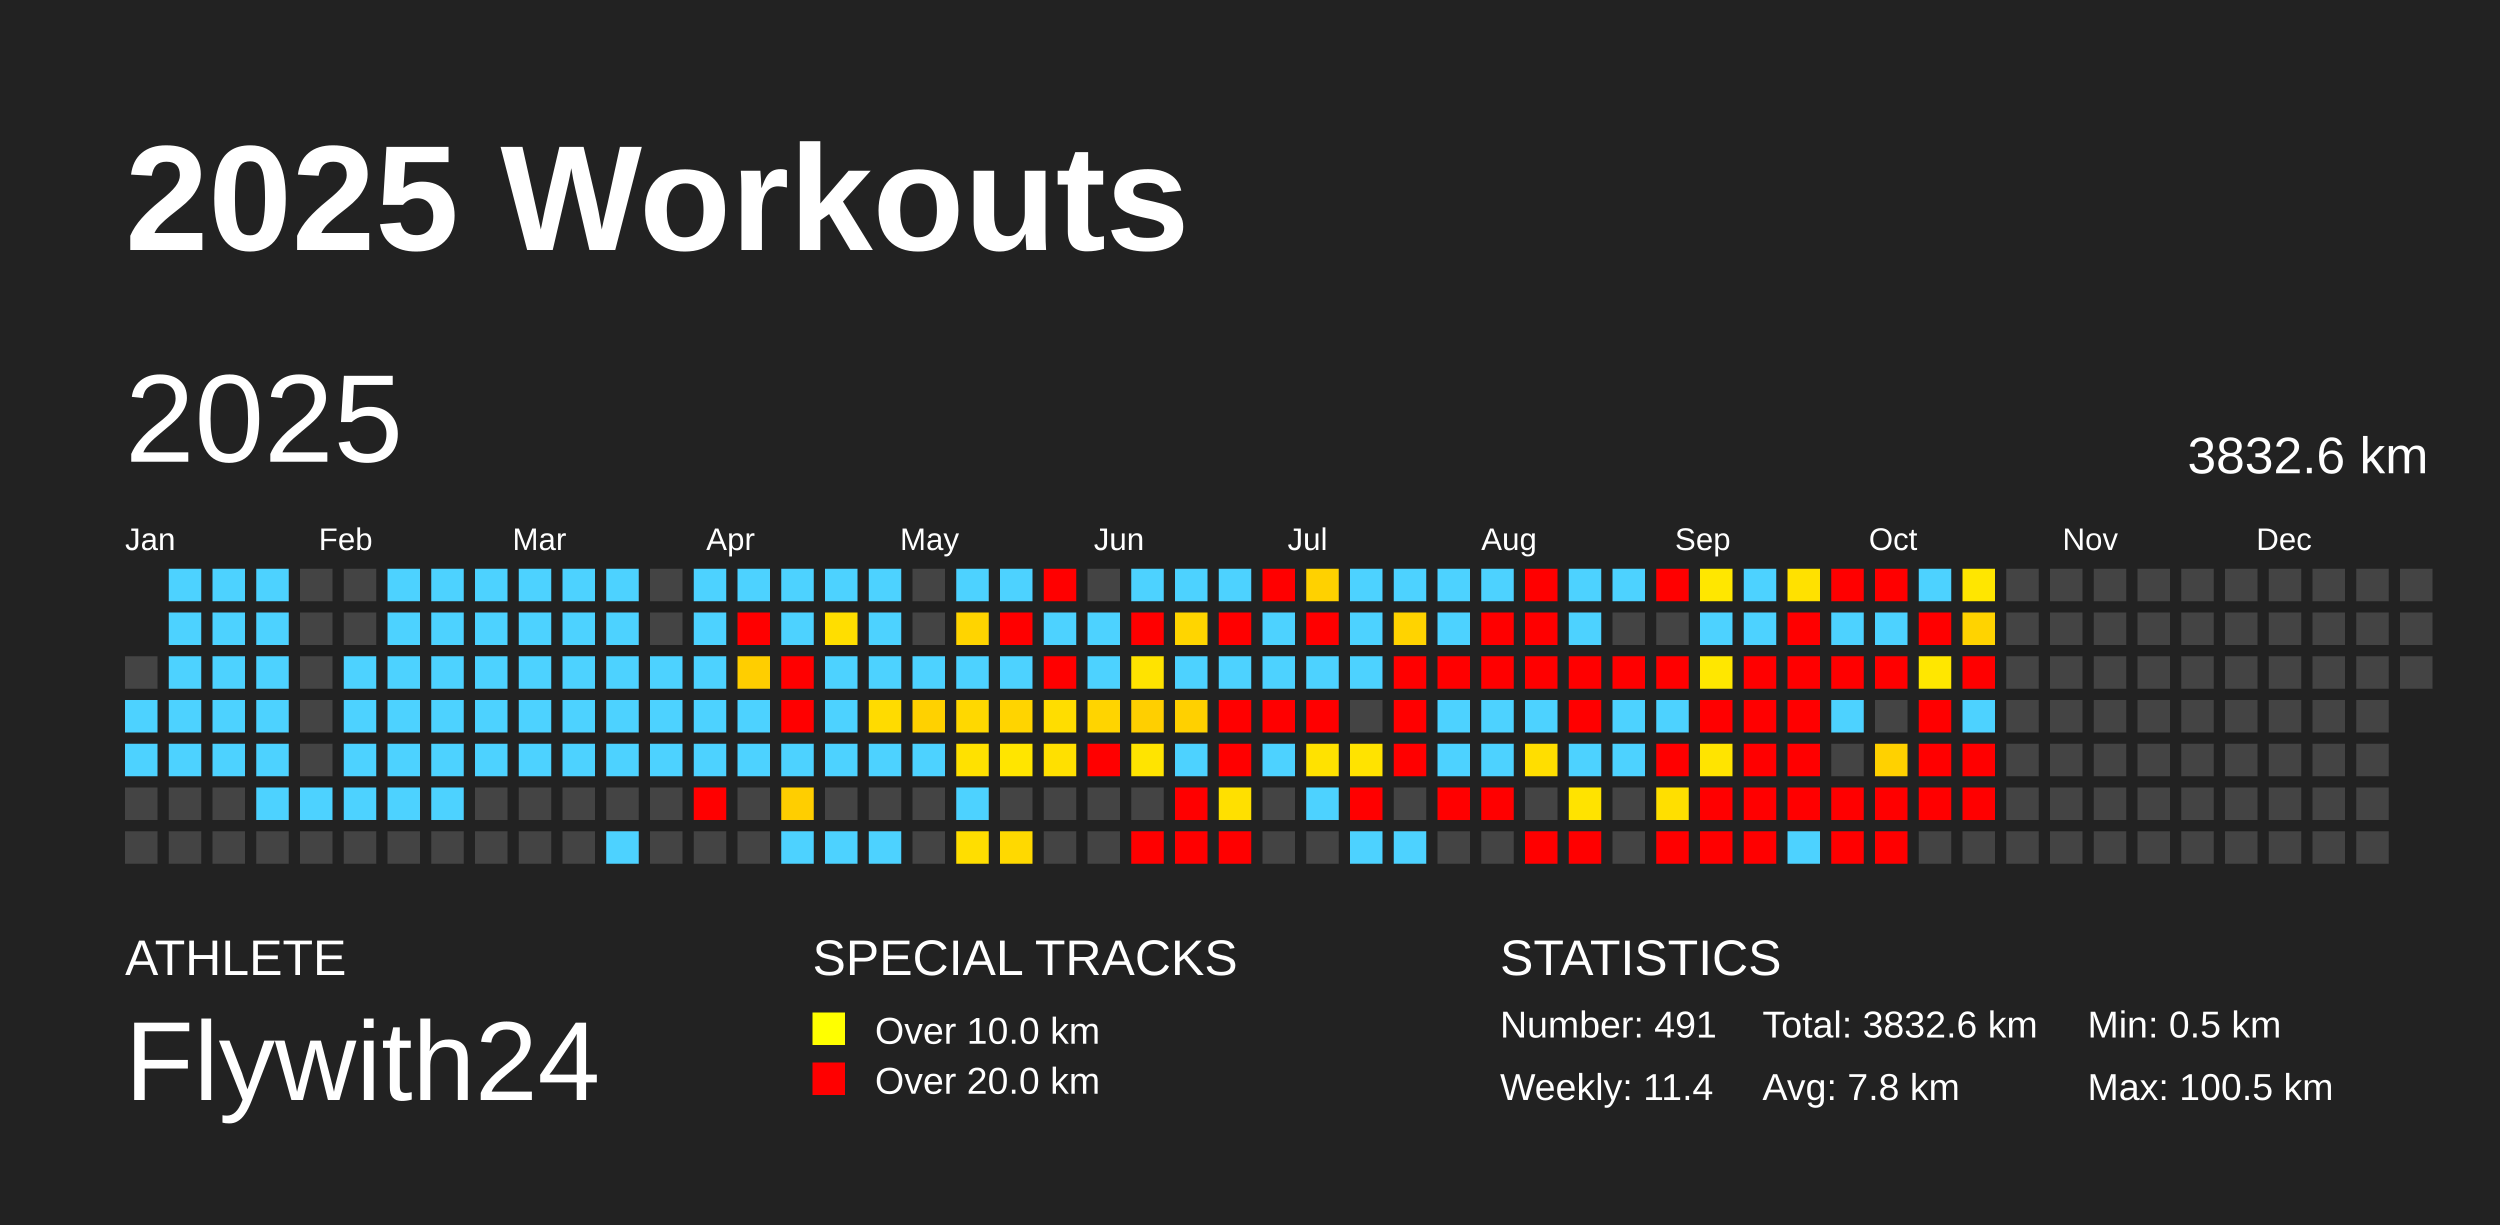
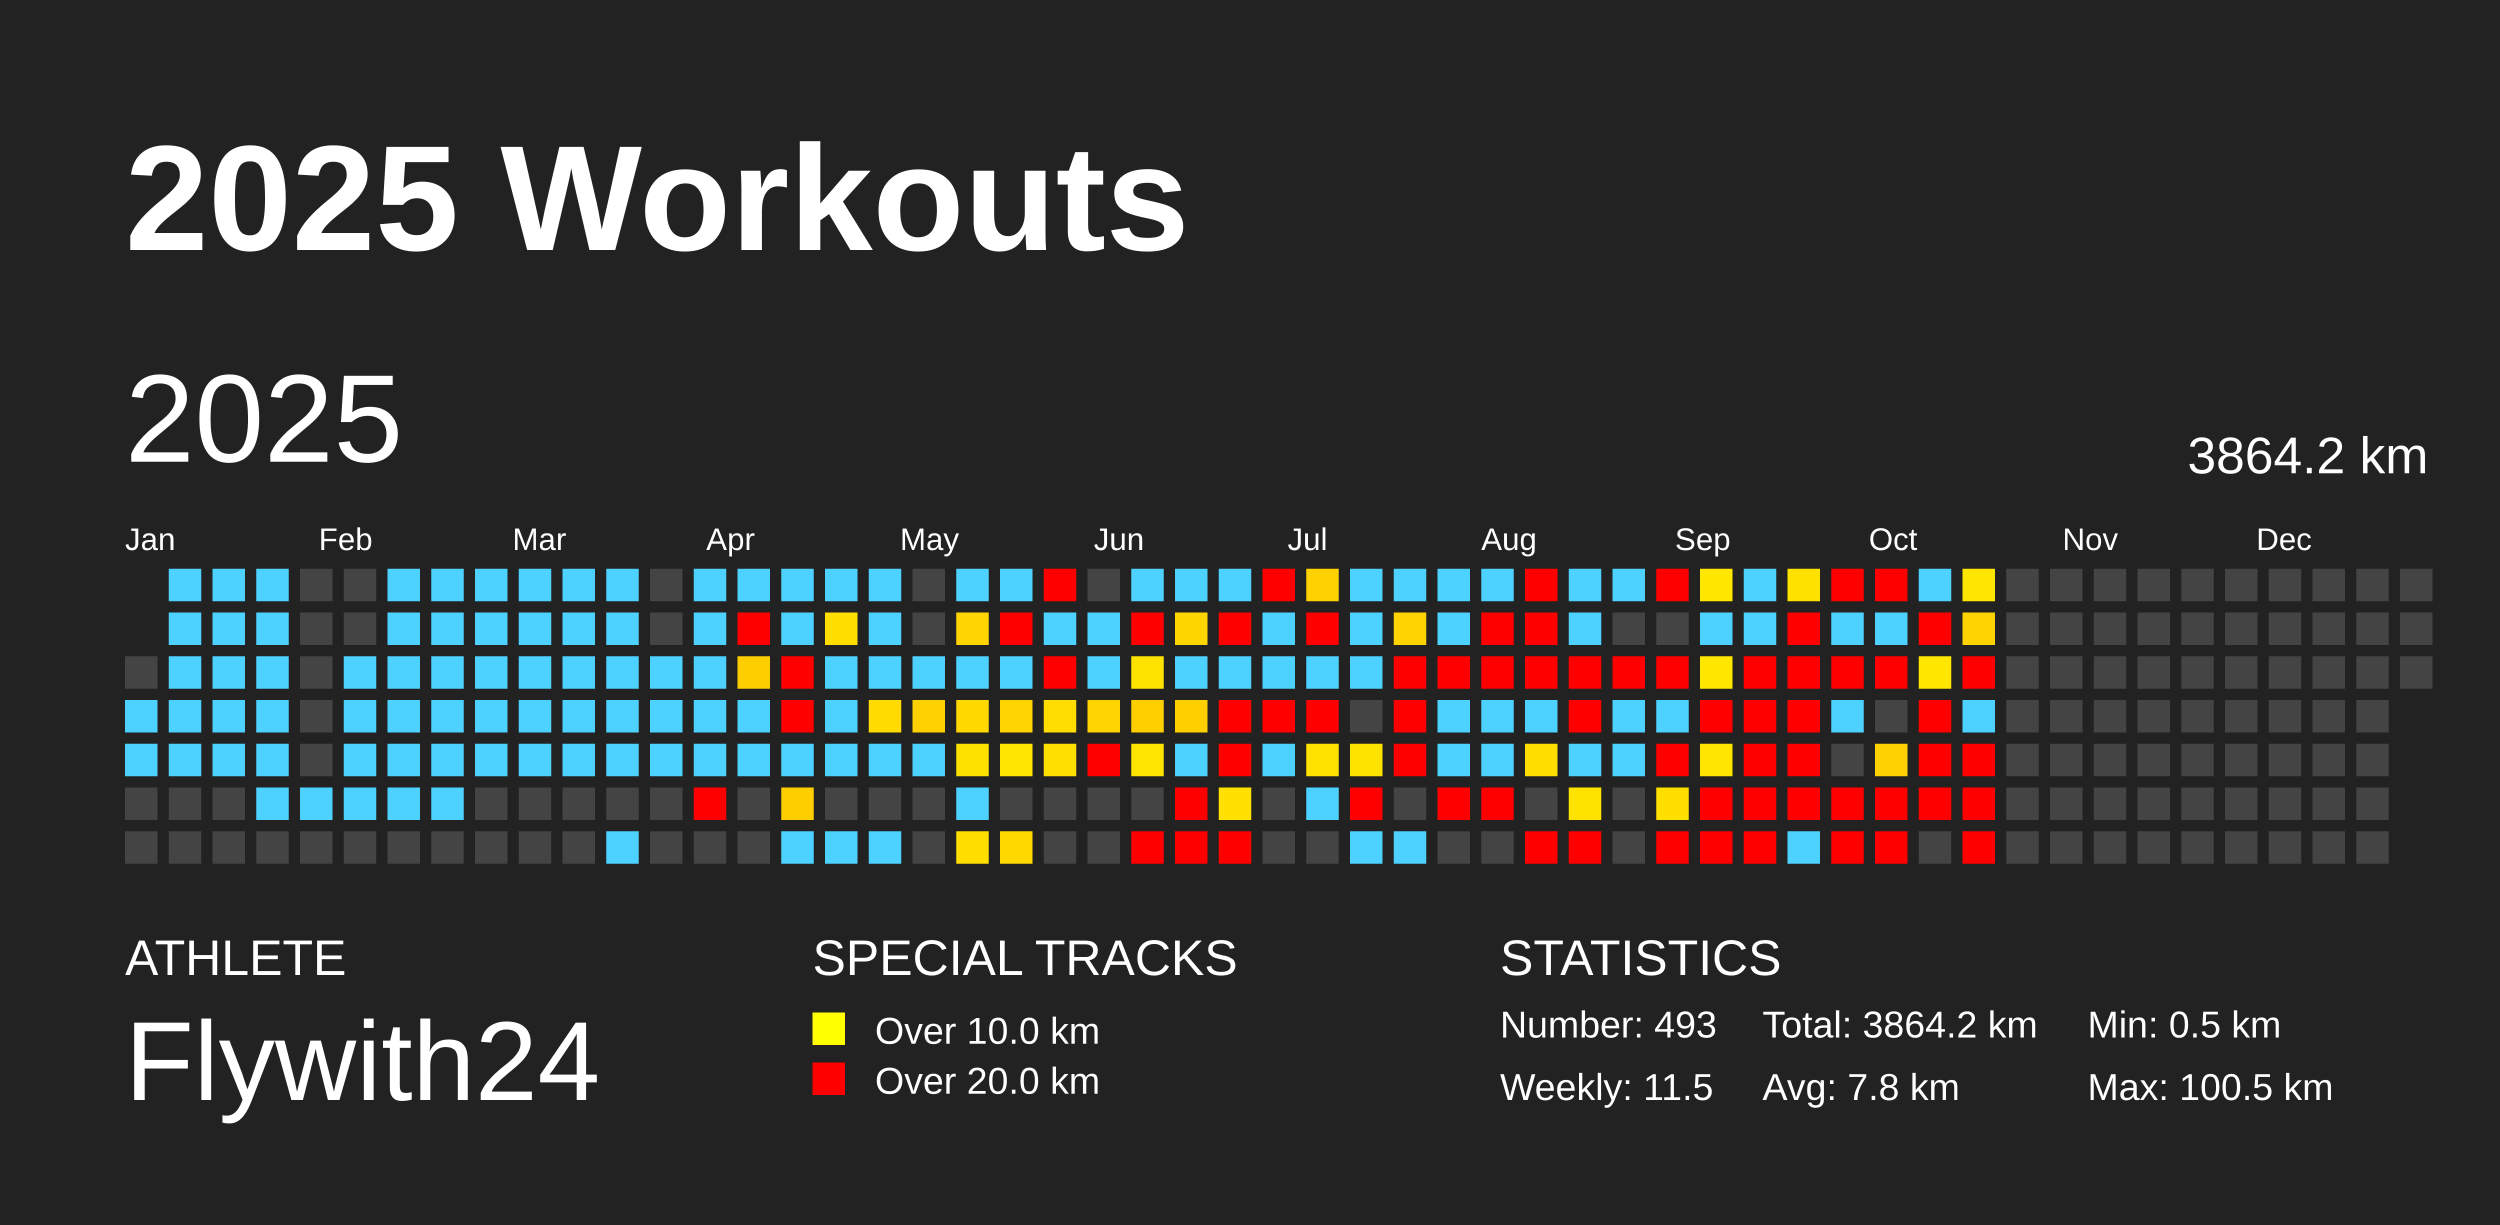
<svg xmlns="http://www.w3.org/2000/svg" baseProfile="full" height="98mm" version="1.1" viewBox="0,0,200,98" width="200mm">
  <defs />
  <rect fill="#222222" height="98" width="200" x="0" y="0" />
  <text fill="#FFFFFF" style="font-size:12px; font-family:Arial; font-weight:bold;" x="10" y="20">2025 Workouts</text>
  <text fill="#FFFFFF" style="font-size:4px; font-family:Arial" x="10" y="78">ATHLETE</text>
  <text fill="#FFFFFF" style="font-size:9px; font-family:Arial" x="10" y="88">Flywith24</text>
  <text fill="#FFFFFF" style="font-size:4px; font-family:Arial" x="65" y="78">SPECIAL TRACKS</text>
  <rect fill="yellow" height="2.6" width="2.6" x="65" y="81" />
  <text fill="#FFFFFF" style="font-size:3px; font-family:Arial" x="70" y="83.5">Over 10.0 km</text>
  <rect fill="red" height="2.6" width="2.6" x="65" y="85" />
  <text fill="#FFFFFF" style="font-size:3px; font-family:Arial" x="70" y="87.5">Over 20.0 km</text>
  <text fill="#FFFFFF" style="font-size:4px; font-family:Arial" x="120" y="78">STATISTICS</text>
-   <text fill="#FFFFFF" style="font-size:3px; font-family:Arial" x="120" y="83">Number: 491</text>
-   <text fill="#FFFFFF" style="font-size:3px; font-family:Arial" x="120" y="88">Weekly: 11.4</text>
-   <text fill="#FFFFFF" style="font-size:3px; font-family:Arial" x="141" y="83">Total: 3832.6 km</text>
+   <text fill="#FFFFFF" style="font-size:3px; font-family:Arial" x="120" y="83">Number: 493</text>
+   <text fill="#FFFFFF" style="font-size:3px; font-family:Arial" x="120" y="88">Weekly: 11.5</text>
+   <text fill="#FFFFFF" style="font-size:3px; font-family:Arial" x="141" y="83">Total: 3864.2 km</text>
  <text fill="#FFFFFF" style="font-size:3px; font-family:Arial" x="141" y="88">Avg: 7.8 km</text>
  <text fill="#FFFFFF" style="font-size:3px; font-family:Arial" x="167" y="83">Min: 0.5 km</text>
  <text fill="#FFFFFF" style="font-size:3px; font-family:Arial" x="167" y="88">Max: 100.5 km</text>
  <text dominant-baseline="hanging" fill="#FFFFFF" style="font-size:10.0px; font-family:Arial;" x="10" y="30">2025</text>
-   <text dominant-baseline="hanging" fill="#FFFFFF" style="font-size:4.125px; font-family:Arial;" x="175" y="35">3832.6 km</text>
+   <text dominant-baseline="hanging" fill="#FFFFFF" style="font-size:4.125px; font-family:Arial;" x="175" y="35">3864.2 km</text>
  <text fill="#FFFFFF" style="font-size:2.5px; font-family:Arial" x="10.0" y="44">Jan</text>
  <text fill="#FFFFFF" style="font-size:2.5px; font-family:Arial" x="25.5" y="44">Feb</text>
  <text fill="#FFFFFF" style="font-size:2.5px; font-family:Arial" x="41.0" y="44">Mar</text>
  <text fill="#FFFFFF" style="font-size:2.5px; font-family:Arial" x="56.5" y="44">Apr</text>
  <text fill="#FFFFFF" style="font-size:2.5px; font-family:Arial" x="72.0" y="44">May</text>
  <text fill="#FFFFFF" style="font-size:2.5px; font-family:Arial" x="87.5" y="44">Jun</text>
  <text fill="#FFFFFF" style="font-size:2.5px; font-family:Arial" x="103.0" y="44">Jul</text>
  <text fill="#FFFFFF" style="font-size:2.5px; font-family:Arial" x="118.5" y="44">Aug</text>
  <text fill="#FFFFFF" style="font-size:2.5px; font-family:Arial" x="134.0" y="44">Sep</text>
  <text fill="#FFFFFF" style="font-size:2.5px; font-family:Arial" x="149.5" y="44">Oct</text>
  <text fill="#FFFFFF" style="font-size:2.5px; font-family:Arial" x="165.0" y="44">Nov</text>
  <text fill="#FFFFFF" style="font-size:2.5px; font-family:Arial" x="180.5" y="44">Dec</text>
  <rect fill="#444444" height="2.6" width="2.6" x="10.0" y="52.5" />
  <rect fill="#4dd2ff" height="2.6" width="2.6" x="10.0" y="56.0" />
  <rect fill="#4dd2ff" height="2.6" width="2.6" x="10.0" y="59.5" />
  <rect fill="#444444" height="2.6" width="2.6" x="10.0" y="63.0" />
  <rect fill="#444444" height="2.6" width="2.6" x="10.0" y="66.5" />
  <rect fill="#4dd2ff" height="2.6" width="2.6" x="13.5" y="45.5" />
  <rect fill="#4dd2ff" height="2.6" width="2.6" x="13.5" y="49.0" />
  <rect fill="#4dd2ff" height="2.6" width="2.6" x="13.5" y="52.5" />
  <rect fill="#4dd2ff" height="2.6" width="2.6" x="13.5" y="56.0" />
  <rect fill="#4dd2ff" height="2.6" width="2.6" x="13.5" y="59.5" />
  <rect fill="#444444" height="2.6" width="2.6" x="13.5" y="63.0" />
  <rect fill="#444444" height="2.6" width="2.6" x="13.5" y="66.5" />
  <rect fill="#4dd2ff" height="2.6" width="2.6" x="17.0" y="45.5" />
  <rect fill="#4dd2ff" height="2.6" width="2.6" x="17.0" y="49.0" />
  <rect fill="#4dd2ff" height="2.6" width="2.6" x="17.0" y="52.5" />
  <rect fill="#4dd2ff" height="2.6" width="2.6" x="17.0" y="56.0" />
  <rect fill="#4dd2ff" height="2.6" width="2.6" x="17.0" y="59.5" />
  <rect fill="#444444" height="2.6" width="2.6" x="17.0" y="63.0" />
  <rect fill="#444444" height="2.6" width="2.6" x="17.0" y="66.5" />
  <rect fill="#4dd2ff" height="2.6" width="2.6" x="20.5" y="45.5" />
  <rect fill="#4dd2ff" height="2.6" width="2.6" x="20.5" y="49.0" />
  <rect fill="#4dd2ff" height="2.6" width="2.6" x="20.5" y="52.5" />
  <rect fill="#4dd2ff" height="2.6" width="2.6" x="20.5" y="56.0" />
  <rect fill="#4dd2ff" height="2.6" width="2.6" x="20.5" y="59.5" />
  <rect fill="#4dd2ff" height="2.6" width="2.6" x="20.5" y="63.0" />
  <rect fill="#444444" height="2.6" width="2.6" x="20.5" y="66.5" />
  <rect fill="#444444" height="2.6" width="2.6" x="24.0" y="45.5" />
  <rect fill="#444444" height="2.6" width="2.6" x="24.0" y="49.0" />
  <rect fill="#444444" height="2.6" width="2.6" x="24.0" y="52.5" />
  <rect fill="#444444" height="2.6" width="2.6" x="24.0" y="56.0" />
  <rect fill="#444444" height="2.6" width="2.6" x="24.0" y="59.5" />
  <rect fill="#4dd2ff" height="2.6" width="2.6" x="24.0" y="63.0" />
  <rect fill="#444444" height="2.6" width="2.6" x="24.0" y="66.5" />
  <rect fill="#444444" height="2.6" width="2.6" x="27.5" y="45.5" />
  <rect fill="#444444" height="2.6" width="2.6" x="27.5" y="49.0" />
  <rect fill="#4dd2ff" height="2.6" width="2.6" x="27.5" y="52.5" />
  <rect fill="#4dd2ff" height="2.6" width="2.6" x="27.5" y="56.0" />
  <rect fill="#4dd2ff" height="2.6" width="2.6" x="27.5" y="59.5" />
  <rect fill="#4dd2ff" height="2.6" width="2.6" x="27.5" y="63.0" />
  <rect fill="#444444" height="2.6" width="2.6" x="27.5" y="66.5" />
  <rect fill="#4dd2ff" height="2.6" width="2.6" x="31.0" y="45.5" />
  <rect fill="#4dd2ff" height="2.6" width="2.6" x="31.0" y="49.0" />
  <rect fill="#4dd2ff" height="2.6" width="2.6" x="31.0" y="52.5" />
  <rect fill="#4dd2ff" height="2.6" width="2.6" x="31.0" y="56.0" />
  <rect fill="#4dd2ff" height="2.6" width="2.6" x="31.0" y="59.5" />
  <rect fill="#4dd2ff" height="2.6" width="2.6" x="31.0" y="63.0" />
  <rect fill="#444444" height="2.6" width="2.6" x="31.0" y="66.5" />
  <rect fill="#4dd2ff" height="2.6" width="2.6" x="34.5" y="45.5" />
  <rect fill="#4dd2ff" height="2.6" width="2.6" x="34.5" y="49.0" />
  <rect fill="#4dd2ff" height="2.6" width="2.6" x="34.5" y="52.5" />
  <rect fill="#4dd2ff" height="2.6" width="2.6" x="34.5" y="56.0" />
  <rect fill="#4dd2ff" height="2.6" width="2.6" x="34.5" y="59.5" />
  <rect fill="#4dd2ff" height="2.6" width="2.6" x="34.5" y="63.0" />
  <rect fill="#444444" height="2.6" width="2.6" x="34.5" y="66.5" />
  <rect fill="#4dd2ff" height="2.6" width="2.6" x="38.0" y="45.5" />
  <rect fill="#4dd2ff" height="2.6" width="2.6" x="38.0" y="49.0" />
  <rect fill="#4dd2ff" height="2.6" width="2.6" x="38.0" y="52.5" />
  <rect fill="#4dd2ff" height="2.6" width="2.6" x="38.0" y="56.0" />
  <rect fill="#4dd2ff" height="2.6" width="2.6" x="38.0" y="59.5" />
  <rect fill="#444444" height="2.6" width="2.6" x="38.0" y="63.0" />
  <rect fill="#444444" height="2.6" width="2.6" x="38.0" y="66.5" />
  <rect fill="#4dd2ff" height="2.6" width="2.6" x="41.5" y="45.5" />
  <rect fill="#4dd2ff" height="2.6" width="2.6" x="41.5" y="49.0" />
  <rect fill="#4dd2ff" height="2.6" width="2.6" x="41.5" y="52.5" />
  <rect fill="#4dd2ff" height="2.6" width="2.6" x="41.5" y="56.0" />
  <rect fill="#4dd2ff" height="2.6" width="2.6" x="41.5" y="59.5" />
  <rect fill="#444444" height="2.6" width="2.6" x="41.5" y="63.0" />
  <rect fill="#444444" height="2.6" width="2.6" x="41.5" y="66.5" />
  <rect fill="#4dd2ff" height="2.6" width="2.6" x="45.0" y="45.5" />
  <rect fill="#4dd2ff" height="2.6" width="2.6" x="45.0" y="49.0" />
  <rect fill="#4dd2ff" height="2.6" width="2.6" x="45.0" y="52.5" />
  <rect fill="#4dd2ff" height="2.6" width="2.6" x="45.0" y="56.0" />
  <rect fill="#4dd2ff" height="2.6" width="2.6" x="45.0" y="59.5" />
  <rect fill="#444444" height="2.6" width="2.6" x="45.0" y="63.0" />
  <rect fill="#444444" height="2.6" width="2.6" x="45.0" y="66.5" />
  <rect fill="#4dd2ff" height="2.6" width="2.6" x="48.5" y="45.5" />
  <rect fill="#4dd2ff" height="2.6" width="2.6" x="48.5" y="49.0" />
  <rect fill="#4dd2ff" height="2.6" width="2.6" x="48.5" y="52.5" />
  <rect fill="#4dd2ff" height="2.6" width="2.6" x="48.5" y="56.0" />
  <rect fill="#4dd2ff" height="2.6" width="2.6" x="48.5" y="59.5" />
  <rect fill="#444444" height="2.6" width="2.6" x="48.5" y="63.0" />
  <rect fill="#4dd2ff" height="2.6" width="2.6" x="48.5" y="66.5" />
  <rect fill="#444444" height="2.6" width="2.6" x="52.0" y="45.5" />
  <rect fill="#444444" height="2.6" width="2.6" x="52.0" y="49.0" />
  <rect fill="#4dd2ff" height="2.6" width="2.6" x="52.0" y="52.5" />
  <rect fill="#4dd2ff" height="2.6" width="2.6" x="52.0" y="56.0" />
  <rect fill="#4dd2ff" height="2.6" width="2.6" x="52.0" y="59.5" />
  <rect fill="#444444" height="2.6" width="2.6" x="52.0" y="63.0" />
  <rect fill="#444444" height="2.6" width="2.6" x="52.0" y="66.5" />
  <rect fill="#4dd2ff" height="2.6" width="2.6" x="55.5" y="45.5" />
  <rect fill="#4dd2ff" height="2.6" width="2.6" x="55.5" y="49.0" />
  <rect fill="#4dd2ff" height="2.6" width="2.6" x="55.5" y="52.5" />
  <rect fill="#4dd2ff" height="2.6" width="2.6" x="55.5" y="56.0" />
  <rect fill="#4dd2ff" height="2.6" width="2.6" x="55.5" y="59.5" />
  <rect fill="red" height="2.6" width="2.6" x="55.5" y="63.0" />
  <rect fill="#444444" height="2.6" width="2.6" x="55.5" y="66.5" />
  <rect fill="#4dd2ff" height="2.6" width="2.6" x="59.0" y="45.5" />
  <rect fill="red" height="2.6" width="2.6" x="59.0" y="49.0" />
  <rect fill="#ffce00" height="2.6" width="2.6" x="59.0" y="52.5" />
  <rect fill="#4dd2ff" height="2.6" width="2.6" x="59.0" y="56.0" />
  <rect fill="#4dd2ff" height="2.6" width="2.6" x="59.0" y="59.5" />
  <rect fill="#444444" height="2.6" width="2.6" x="59.0" y="63.0" />
  <rect fill="#444444" height="2.6" width="2.6" x="59.0" y="66.5" />
  <rect fill="#4dd2ff" height="2.6" width="2.6" x="62.5" y="45.5" />
  <rect fill="#4dd2ff" height="2.6" width="2.6" x="62.5" y="49.0" />
  <rect fill="red" height="2.6" width="2.6" x="62.5" y="52.5" />
  <rect fill="red" height="2.6" width="2.6" x="62.5" y="56.0" />
  <rect fill="#4dd2ff" height="2.6" width="2.6" x="62.5" y="59.5" />
  <rect fill="#ffce00" height="2.6" width="2.6" x="62.5" y="63.0" />
  <rect fill="#4dd2ff" height="2.6" width="2.6" x="62.5" y="66.5" />
  <rect fill="#4dd2ff" height="2.6" width="2.6" x="66.0" y="45.5" />
  <rect fill="#ffde00" height="2.6" width="2.6" x="66.0" y="49.0" />
  <rect fill="#4dd2ff" height="2.6" width="2.6" x="66.0" y="52.5" />
  <rect fill="#4dd2ff" height="2.6" width="2.6" x="66.0" y="56.0" />
  <rect fill="#4dd2ff" height="2.6" width="2.6" x="66.0" y="59.5" />
  <rect fill="#444444" height="2.6" width="2.6" x="66.0" y="63.0" />
  <rect fill="#4dd2ff" height="2.6" width="2.6" x="66.0" y="66.5" />
  <rect fill="#4dd2ff" height="2.6" width="2.6" x="69.5" y="45.5" />
  <rect fill="#4dd2ff" height="2.6" width="2.6" x="69.5" y="49.0" />
  <rect fill="#4dd2ff" height="2.6" width="2.6" x="69.5" y="52.5" />
  <rect fill="#ffdb00" height="2.6" width="2.6" x="69.5" y="56.0" />
  <rect fill="#4dd2ff" height="2.6" width="2.6" x="69.5" y="59.5" />
  <rect fill="#444444" height="2.6" width="2.6" x="69.5" y="63.0" />
  <rect fill="#4dd2ff" height="2.6" width="2.6" x="69.5" y="66.5" />
  <rect fill="#444444" height="2.6" width="2.6" x="73.0" y="45.5" />
  <rect fill="#444444" height="2.6" width="2.6" x="73.0" y="49.0" />
  <rect fill="#4dd2ff" height="2.6" width="2.6" x="73.0" y="52.5" />
  <rect fill="#ffd100" height="2.6" width="2.6" x="73.0" y="56.0" />
  <rect fill="#4dd2ff" height="2.6" width="2.6" x="73.0" y="59.5" />
  <rect fill="#444444" height="2.6" width="2.6" x="73.0" y="63.0" />
  <rect fill="#444444" height="2.6" width="2.6" x="73.0" y="66.5" />
  <rect fill="#4dd2ff" height="2.6" width="2.6" x="76.5" y="45.5" />
  <rect fill="#ffd400" height="2.6" width="2.6" x="76.5" y="49.0" />
  <rect fill="#4dd2ff" height="2.6" width="2.6" x="76.5" y="52.5" />
  <rect fill="#ffd800" height="2.6" width="2.6" x="76.5" y="56.0" />
  <rect fill="#ffe100" height="2.6" width="2.6" x="76.5" y="59.5" />
  <rect fill="#4dd2ff" height="2.6" width="2.6" x="76.5" y="63.0" />
  <rect fill="#ffde00" height="2.6" width="2.6" x="76.5" y="66.5" />
  <rect fill="#4dd2ff" height="2.6" width="2.6" x="80.0" y="45.5" />
  <rect fill="red" height="2.6" width="2.6" x="80.0" y="49.0" />
  <rect fill="#4dd2ff" height="2.6" width="2.6" x="80.0" y="52.5" />
  <rect fill="#ffd400" height="2.6" width="2.6" x="80.0" y="56.0" />
  <rect fill="#ffe500" height="2.6" width="2.6" x="80.0" y="59.5" />
  <rect fill="#444444" height="2.6" width="2.6" x="80.0" y="63.0" />
  <rect fill="#ffd900" height="2.6" width="2.6" x="80.0" y="66.5" />
  <rect fill="red" height="2.6" width="2.6" x="83.5" y="45.5" />
  <rect fill="#4dd2ff" height="2.6" width="2.6" x="83.5" y="49.0" />
  <rect fill="red" height="2.6" width="2.6" x="83.5" y="52.5" />
  <rect fill="#ffdd00" height="2.6" width="2.6" x="83.5" y="56.0" />
  <rect fill="#ffe000" height="2.6" width="2.6" x="83.5" y="59.5" />
  <rect fill="#444444" height="2.6" width="2.6" x="83.5" y="63.0" />
  <rect fill="#444444" height="2.6" width="2.6" x="83.5" y="66.5" />
  <rect fill="#444444" height="2.6" width="2.6" x="87.0" y="45.5" />
  <rect fill="#4dd2ff" height="2.6" width="2.6" x="87.0" y="49.0" />
  <rect fill="#4dd2ff" height="2.6" width="2.6" x="87.0" y="52.5" />
  <rect fill="#ffd400" height="2.6" width="2.6" x="87.0" y="56.0" />
  <rect fill="red" height="2.6" width="2.6" x="87.0" y="59.5" />
  <rect fill="#444444" height="2.6" width="2.6" x="87.0" y="63.0" />
  <rect fill="#444444" height="2.6" width="2.6" x="87.0" y="66.5" />
  <rect fill="#4dd2ff" height="2.6" width="2.6" x="90.5" y="45.5" />
  <rect fill="red" height="2.6" width="2.6" x="90.5" y="49.0" />
  <rect fill="#ffe300" height="2.6" width="2.6" x="90.5" y="52.5" />
  <rect fill="#ffcf00" height="2.6" width="2.6" x="90.5" y="56.0" />
  <rect fill="#ffe400" height="2.6" width="2.6" x="90.5" y="59.5" />
  <rect fill="#444444" height="2.6" width="2.6" x="90.5" y="63.0" />
  <rect fill="red" height="2.6" width="2.6" x="90.5" y="66.5" />
  <rect fill="#4dd2ff" height="2.6" width="2.6" x="94.0" y="45.5" />
  <rect fill="#ffd500" height="2.6" width="2.6" x="94.0" y="49.0" />
  <rect fill="#4dd2ff" height="2.6" width="2.6" x="94.0" y="52.5" />
  <rect fill="#ffd000" height="2.6" width="2.6" x="94.0" y="56.0" />
  <rect fill="#4dd2ff" height="2.6" width="2.6" x="94.0" y="59.5" />
  <rect fill="red" height="2.6" width="2.6" x="94.0" y="63.0" />
  <rect fill="red" height="2.6" width="2.6" x="94.0" y="66.5" />
  <rect fill="#4dd2ff" height="2.6" width="2.6" x="97.5" y="45.5" />
  <rect fill="red" height="2.6" width="2.6" x="97.5" y="49.0" />
  <rect fill="#4dd2ff" height="2.6" width="2.6" x="97.5" y="52.5" />
  <rect fill="red" height="2.6" width="2.6" x="97.5" y="56.0" />
  <rect fill="red" height="2.6" width="2.6" x="97.5" y="59.5" />
  <rect fill="#ffe000" height="2.6" width="2.6" x="97.5" y="63.0" />
  <rect fill="red" height="2.6" width="2.6" x="97.5" y="66.5" />
  <rect fill="red" height="2.6" width="2.6" x="101.0" y="45.5" />
  <rect fill="#4dd2ff" height="2.6" width="2.6" x="101.0" y="49.0" />
  <rect fill="#4dd2ff" height="2.6" width="2.6" x="101.0" y="52.5" />
  <rect fill="red" height="2.6" width="2.6" x="101.0" y="56.0" />
  <rect fill="#4dd2ff" height="2.6" width="2.6" x="101.0" y="59.5" />
  <rect fill="#444444" height="2.6" width="2.6" x="101.0" y="63.0" />
  <rect fill="#444444" height="2.6" width="2.6" x="101.0" y="66.5" />
  <rect fill="#ffd100" height="2.6" width="2.6" x="104.5" y="45.5" />
  <rect fill="red" height="2.6" width="2.6" x="104.5" y="49.0" />
  <rect fill="#4dd2ff" height="2.6" width="2.6" x="104.5" y="52.5" />
  <rect fill="red" height="2.6" width="2.6" x="104.5" y="56.0" />
  <rect fill="#ffe200" height="2.6" width="2.6" x="104.5" y="59.5" />
  <rect fill="#4dd2ff" height="2.6" width="2.6" x="104.5" y="63.0" />
  <rect fill="#444444" height="2.6" width="2.6" x="104.5" y="66.5" />
  <rect fill="#4dd2ff" height="2.6" width="2.6" x="108.0" y="45.5" />
  <rect fill="#4dd2ff" height="2.6" width="2.6" x="108.0" y="49.0" />
  <rect fill="#4dd2ff" height="2.6" width="2.6" x="108.0" y="52.5" />
  <rect fill="#444444" height="2.6" width="2.6" x="108.0" y="56.0" />
  <rect fill="#ffe300" height="2.6" width="2.6" x="108.0" y="59.5" />
  <rect fill="red" height="2.6" width="2.6" x="108.0" y="63.0" />
  <rect fill="#4dd2ff" height="2.6" width="2.6" x="108.0" y="66.5" />
  <rect fill="#4dd2ff" height="2.6" width="2.6" x="111.5" y="45.5" />
  <rect fill="#ffd300" height="2.6" width="2.6" x="111.5" y="49.0" />
  <rect fill="red" height="2.6" width="2.6" x="111.5" y="52.5" />
  <rect fill="red" height="2.6" width="2.6" x="111.5" y="56.0" />
  <rect fill="red" height="2.6" width="2.6" x="111.5" y="59.5" />
  <rect fill="#444444" height="2.6" width="2.6" x="111.5" y="63.0" />
  <rect fill="#4dd2ff" height="2.6" width="2.6" x="111.5" y="66.5" />
  <rect fill="#4dd2ff" height="2.6" width="2.6" x="115.0" y="45.5" />
  <rect fill="#4dd2ff" height="2.6" width="2.6" x="115.0" y="49.0" />
  <rect fill="red" height="2.6" width="2.6" x="115.0" y="52.5" />
  <rect fill="#4dd2ff" height="2.6" width="2.6" x="115.0" y="56.0" />
  <rect fill="#4dd2ff" height="2.6" width="2.6" x="115.0" y="59.5" />
  <rect fill="red" height="2.6" width="2.6" x="115.0" y="63.0" />
  <rect fill="#444444" height="2.6" width="2.6" x="115.0" y="66.5" />
  <rect fill="#4dd2ff" height="2.6" width="2.6" x="118.5" y="45.5" />
  <rect fill="red" height="2.6" width="2.6" x="118.5" y="49.0" />
  <rect fill="red" height="2.6" width="2.6" x="118.5" y="52.5" />
  <rect fill="#4dd2ff" height="2.6" width="2.6" x="118.5" y="56.0" />
  <rect fill="#4dd2ff" height="2.6" width="2.6" x="118.5" y="59.5" />
  <rect fill="red" height="2.6" width="2.6" x="118.5" y="63.0" />
  <rect fill="#444444" height="2.6" width="2.6" x="118.5" y="66.5" />
  <rect fill="red" height="2.6" width="2.6" x="122.0" y="45.5" />
  <rect fill="red" height="2.6" width="2.6" x="122.0" y="49.0" />
  <rect fill="red" height="2.6" width="2.6" x="122.0" y="52.5" />
  <rect fill="#4dd2ff" height="2.6" width="2.6" x="122.0" y="56.0" />
  <rect fill="#ffde00" height="2.6" width="2.6" x="122.0" y="59.5" />
  <rect fill="#444444" height="2.6" width="2.6" x="122.0" y="63.0" />
  <rect fill="red" height="2.6" width="2.6" x="122.0" y="66.5" />
  <rect fill="#4dd2ff" height="2.6" width="2.6" x="125.5" y="45.5" />
  <rect fill="#4dd2ff" height="2.6" width="2.6" x="125.5" y="49.0" />
  <rect fill="red" height="2.6" width="2.6" x="125.5" y="52.5" />
  <rect fill="red" height="2.6" width="2.6" x="125.5" y="56.0" />
  <rect fill="#4dd2ff" height="2.6" width="2.6" x="125.5" y="59.5" />
  <rect fill="#ffe300" height="2.6" width="2.6" x="125.5" y="63.0" />
  <rect fill="red" height="2.6" width="2.6" x="125.5" y="66.5" />
  <rect fill="#4dd2ff" height="2.6" width="2.6" x="129.0" y="45.5" />
  <rect fill="#444444" height="2.6" width="2.6" x="129.0" y="49.0" />
  <rect fill="red" height="2.6" width="2.6" x="129.0" y="52.5" />
  <rect fill="#4dd2ff" height="2.6" width="2.6" x="129.0" y="56.0" />
  <rect fill="#4dd2ff" height="2.6" width="2.6" x="129.0" y="59.5" />
  <rect fill="#444444" height="2.6" width="2.6" x="129.0" y="63.0" />
  <rect fill="#444444" height="2.6" width="2.6" x="129.0" y="66.5" />
  <rect fill="red" height="2.6" width="2.6" x="132.5" y="45.5" />
  <rect fill="#444444" height="2.6" width="2.6" x="132.5" y="49.0" />
  <rect fill="red" height="2.6" width="2.6" x="132.5" y="52.5" />
  <rect fill="#4dd2ff" height="2.6" width="2.6" x="132.5" y="56.0" />
  <rect fill="red" height="2.6" width="2.6" x="132.5" y="59.5" />
  <rect fill="#ffdf00" height="2.6" width="2.6" x="132.5" y="63.0" />
  <rect fill="red" height="2.6" width="2.6" x="132.5" y="66.5" />
  <rect fill="#ffe700" height="2.6" width="2.6" x="136.0" y="45.5" />
  <rect fill="#4dd2ff" height="2.6" width="2.6" x="136.0" y="49.0" />
  <rect fill="#ffe700" height="2.6" width="2.6" x="136.0" y="52.5" />
  <rect fill="red" height="2.6" width="2.6" x="136.0" y="56.0" />
  <rect fill="#ffe400" height="2.6" width="2.6" x="136.0" y="59.5" />
  <rect fill="red" height="2.6" width="2.6" x="136.0" y="63.0" />
  <rect fill="red" height="2.6" width="2.6" x="136.0" y="66.5" />
  <rect fill="#4dd2ff" height="2.6" width="2.6" x="139.5" y="45.5" />
  <rect fill="#4dd2ff" height="2.6" width="2.6" x="139.5" y="49.0" />
  <rect fill="red" height="2.6" width="2.6" x="139.5" y="52.5" />
  <rect fill="red" height="2.6" width="2.6" x="139.5" y="56.0" />
  <rect fill="red" height="2.6" width="2.6" x="139.5" y="59.5" />
  <rect fill="red" height="2.6" width="2.6" x="139.5" y="63.0" />
  <rect fill="red" height="2.6" width="2.6" x="139.5" y="66.5" />
  <rect fill="#ffe100" height="2.6" width="2.6" x="143.0" y="45.5" />
  <rect fill="red" height="2.6" width="2.6" x="143.0" y="49.0" />
  <rect fill="red" height="2.6" width="2.6" x="143.0" y="52.5" />
  <rect fill="red" height="2.6" width="2.6" x="143.0" y="56.0" />
  <rect fill="red" height="2.6" width="2.6" x="143.0" y="59.5" />
  <rect fill="red" height="2.6" width="2.6" x="143.0" y="63.0" />
  <rect fill="#4dd2ff" height="2.6" width="2.6" x="143.0" y="66.5" />
  <rect fill="red" height="2.6" width="2.6" x="146.5" y="45.5" />
  <rect fill="#4dd2ff" height="2.6" width="2.6" x="146.5" y="49.0" />
  <rect fill="red" height="2.6" width="2.6" x="146.5" y="52.5" />
  <rect fill="#4dd2ff" height="2.6" width="2.6" x="146.5" y="56.0" />
  <rect fill="#444444" height="2.6" width="2.6" x="146.5" y="59.5" />
  <rect fill="red" height="2.6" width="2.6" x="146.5" y="63.0" />
  <rect fill="red" height="2.6" width="2.6" x="146.5" y="66.5" />
  <rect fill="red" height="2.6" width="2.6" x="150.0" y="45.5" />
  <rect fill="#4dd2ff" height="2.6" width="2.6" x="150.0" y="49.0" />
  <rect fill="red" height="2.6" width="2.6" x="150.0" y="52.5" />
  <rect fill="#444444" height="2.6" width="2.6" x="150.0" y="56.0" />
  <rect fill="#ffd100" height="2.6" width="2.6" x="150.0" y="59.5" />
  <rect fill="red" height="2.6" width="2.6" x="150.0" y="63.0" />
  <rect fill="red" height="2.6" width="2.6" x="150.0" y="66.5" />
  <rect fill="#4dd2ff" height="2.6" width="2.6" x="153.5" y="45.5" />
  <rect fill="red" height="2.6" width="2.6" x="153.5" y="49.0" />
  <rect fill="#ffe700" height="2.6" width="2.6" x="153.5" y="52.5" />
  <rect fill="red" height="2.6" width="2.6" x="153.5" y="56.0" />
  <rect fill="red" height="2.6" width="2.6" x="153.5" y="59.5" />
  <rect fill="red" height="2.6" width="2.6" x="153.5" y="63.0" />
  <rect fill="#444444" height="2.6" width="2.6" x="153.5" y="66.5" />
  <rect fill="#ffe600" height="2.6" width="2.6" x="157.0" y="45.5" />
  <rect fill="#ffd300" height="2.6" width="2.6" x="157.0" y="49.0" />
  <rect fill="red" height="2.6" width="2.6" x="157.0" y="52.5" />
  <rect fill="#4dd2ff" height="2.6" width="2.6" x="157.0" y="56.0" />
  <rect fill="red" height="2.6" width="2.6" x="157.0" y="59.5" />
  <rect fill="red" height="2.6" width="2.6" x="157.0" y="63.0" />
-   <rect fill="#444444" height="2.6" width="2.6" x="157.0" y="66.5" />
+   <rect fill="red" height="2.6" width="2.6" x="157.0" y="66.5" />
  <rect fill="#444444" height="2.6" width="2.6" x="160.5" y="45.5" />
  <rect fill="#444444" height="2.6" width="2.6" x="160.5" y="49.0" />
  <rect fill="#444444" height="2.6" width="2.6" x="160.5" y="52.5" />
  <rect fill="#444444" height="2.6" width="2.6" x="160.5" y="56.0" />
  <rect fill="#444444" height="2.6" width="2.6" x="160.5" y="59.5" />
  <rect fill="#444444" height="2.6" width="2.6" x="160.5" y="63.0" />
  <rect fill="#444444" height="2.6" width="2.6" x="160.5" y="66.5" />
  <rect fill="#444444" height="2.6" width="2.6" x="164.0" y="45.5" />
  <rect fill="#444444" height="2.6" width="2.6" x="164.0" y="49.0" />
  <rect fill="#444444" height="2.6" width="2.6" x="164.0" y="52.5" />
  <rect fill="#444444" height="2.6" width="2.6" x="164.0" y="56.0" />
  <rect fill="#444444" height="2.6" width="2.6" x="164.0" y="59.5" />
  <rect fill="#444444" height="2.6" width="2.6" x="164.0" y="63.0" />
  <rect fill="#444444" height="2.6" width="2.6" x="164.0" y="66.5" />
  <rect fill="#444444" height="2.6" width="2.6" x="167.5" y="45.5" />
  <rect fill="#444444" height="2.6" width="2.6" x="167.5" y="49.0" />
  <rect fill="#444444" height="2.6" width="2.6" x="167.5" y="52.5" />
  <rect fill="#444444" height="2.6" width="2.6" x="167.5" y="56.0" />
  <rect fill="#444444" height="2.6" width="2.6" x="167.5" y="59.5" />
  <rect fill="#444444" height="2.6" width="2.6" x="167.5" y="63.0" />
  <rect fill="#444444" height="2.6" width="2.6" x="167.5" y="66.5" />
  <rect fill="#444444" height="2.6" width="2.6" x="171.0" y="45.5" />
  <rect fill="#444444" height="2.6" width="2.6" x="171.0" y="49.0" />
  <rect fill="#444444" height="2.6" width="2.6" x="171.0" y="52.5" />
  <rect fill="#444444" height="2.6" width="2.6" x="171.0" y="56.0" />
  <rect fill="#444444" height="2.6" width="2.6" x="171.0" y="59.5" />
  <rect fill="#444444" height="2.6" width="2.6" x="171.0" y="63.0" />
  <rect fill="#444444" height="2.6" width="2.6" x="171.0" y="66.5" />
  <rect fill="#444444" height="2.6" width="2.6" x="174.5" y="45.5" />
  <rect fill="#444444" height="2.6" width="2.6" x="174.5" y="49.0" />
  <rect fill="#444444" height="2.6" width="2.6" x="174.5" y="52.5" />
  <rect fill="#444444" height="2.6" width="2.6" x="174.5" y="56.0" />
  <rect fill="#444444" height="2.6" width="2.6" x="174.5" y="59.5" />
  <rect fill="#444444" height="2.6" width="2.6" x="174.5" y="63.0" />
  <rect fill="#444444" height="2.6" width="2.6" x="174.5" y="66.5" />
  <rect fill="#444444" height="2.6" width="2.6" x="178.0" y="45.5" />
  <rect fill="#444444" height="2.6" width="2.6" x="178.0" y="49.0" />
  <rect fill="#444444" height="2.6" width="2.6" x="178.0" y="52.5" />
  <rect fill="#444444" height="2.6" width="2.6" x="178.0" y="56.0" />
  <rect fill="#444444" height="2.6" width="2.6" x="178.0" y="59.5" />
  <rect fill="#444444" height="2.6" width="2.6" x="178.0" y="63.0" />
  <rect fill="#444444" height="2.6" width="2.6" x="178.0" y="66.5" />
  <rect fill="#444444" height="2.6" width="2.6" x="181.5" y="45.5" />
  <rect fill="#444444" height="2.6" width="2.6" x="181.5" y="49.0" />
  <rect fill="#444444" height="2.6" width="2.6" x="181.5" y="52.5" />
  <rect fill="#444444" height="2.6" width="2.6" x="181.5" y="56.0" />
  <rect fill="#444444" height="2.6" width="2.6" x="181.5" y="59.5" />
  <rect fill="#444444" height="2.6" width="2.6" x="181.5" y="63.0" />
  <rect fill="#444444" height="2.6" width="2.6" x="181.5" y="66.5" />
  <rect fill="#444444" height="2.6" width="2.6" x="185.0" y="45.5" />
  <rect fill="#444444" height="2.6" width="2.6" x="185.0" y="49.0" />
  <rect fill="#444444" height="2.6" width="2.6" x="185.0" y="52.5" />
  <rect fill="#444444" height="2.6" width="2.6" x="185.0" y="56.0" />
  <rect fill="#444444" height="2.6" width="2.6" x="185.0" y="59.5" />
  <rect fill="#444444" height="2.6" width="2.6" x="185.0" y="63.0" />
  <rect fill="#444444" height="2.6" width="2.6" x="185.0" y="66.5" />
  <rect fill="#444444" height="2.6" width="2.6" x="188.5" y="45.5" />
  <rect fill="#444444" height="2.6" width="2.6" x="188.5" y="49.0" />
  <rect fill="#444444" height="2.6" width="2.6" x="188.5" y="52.5" />
  <rect fill="#444444" height="2.6" width="2.6" x="188.5" y="56.0" />
  <rect fill="#444444" height="2.6" width="2.6" x="188.5" y="59.5" />
  <rect fill="#444444" height="2.6" width="2.6" x="188.5" y="63.0" />
  <rect fill="#444444" height="2.6" width="2.6" x="188.5" y="66.5" />
  <rect fill="#444444" height="2.6" width="2.6" x="192.0" y="45.5" />
  <rect fill="#444444" height="2.6" width="2.6" x="192.0" y="49.0" />
  <rect fill="#444444" height="2.6" width="2.6" x="192.0" y="52.5" />
</svg>
